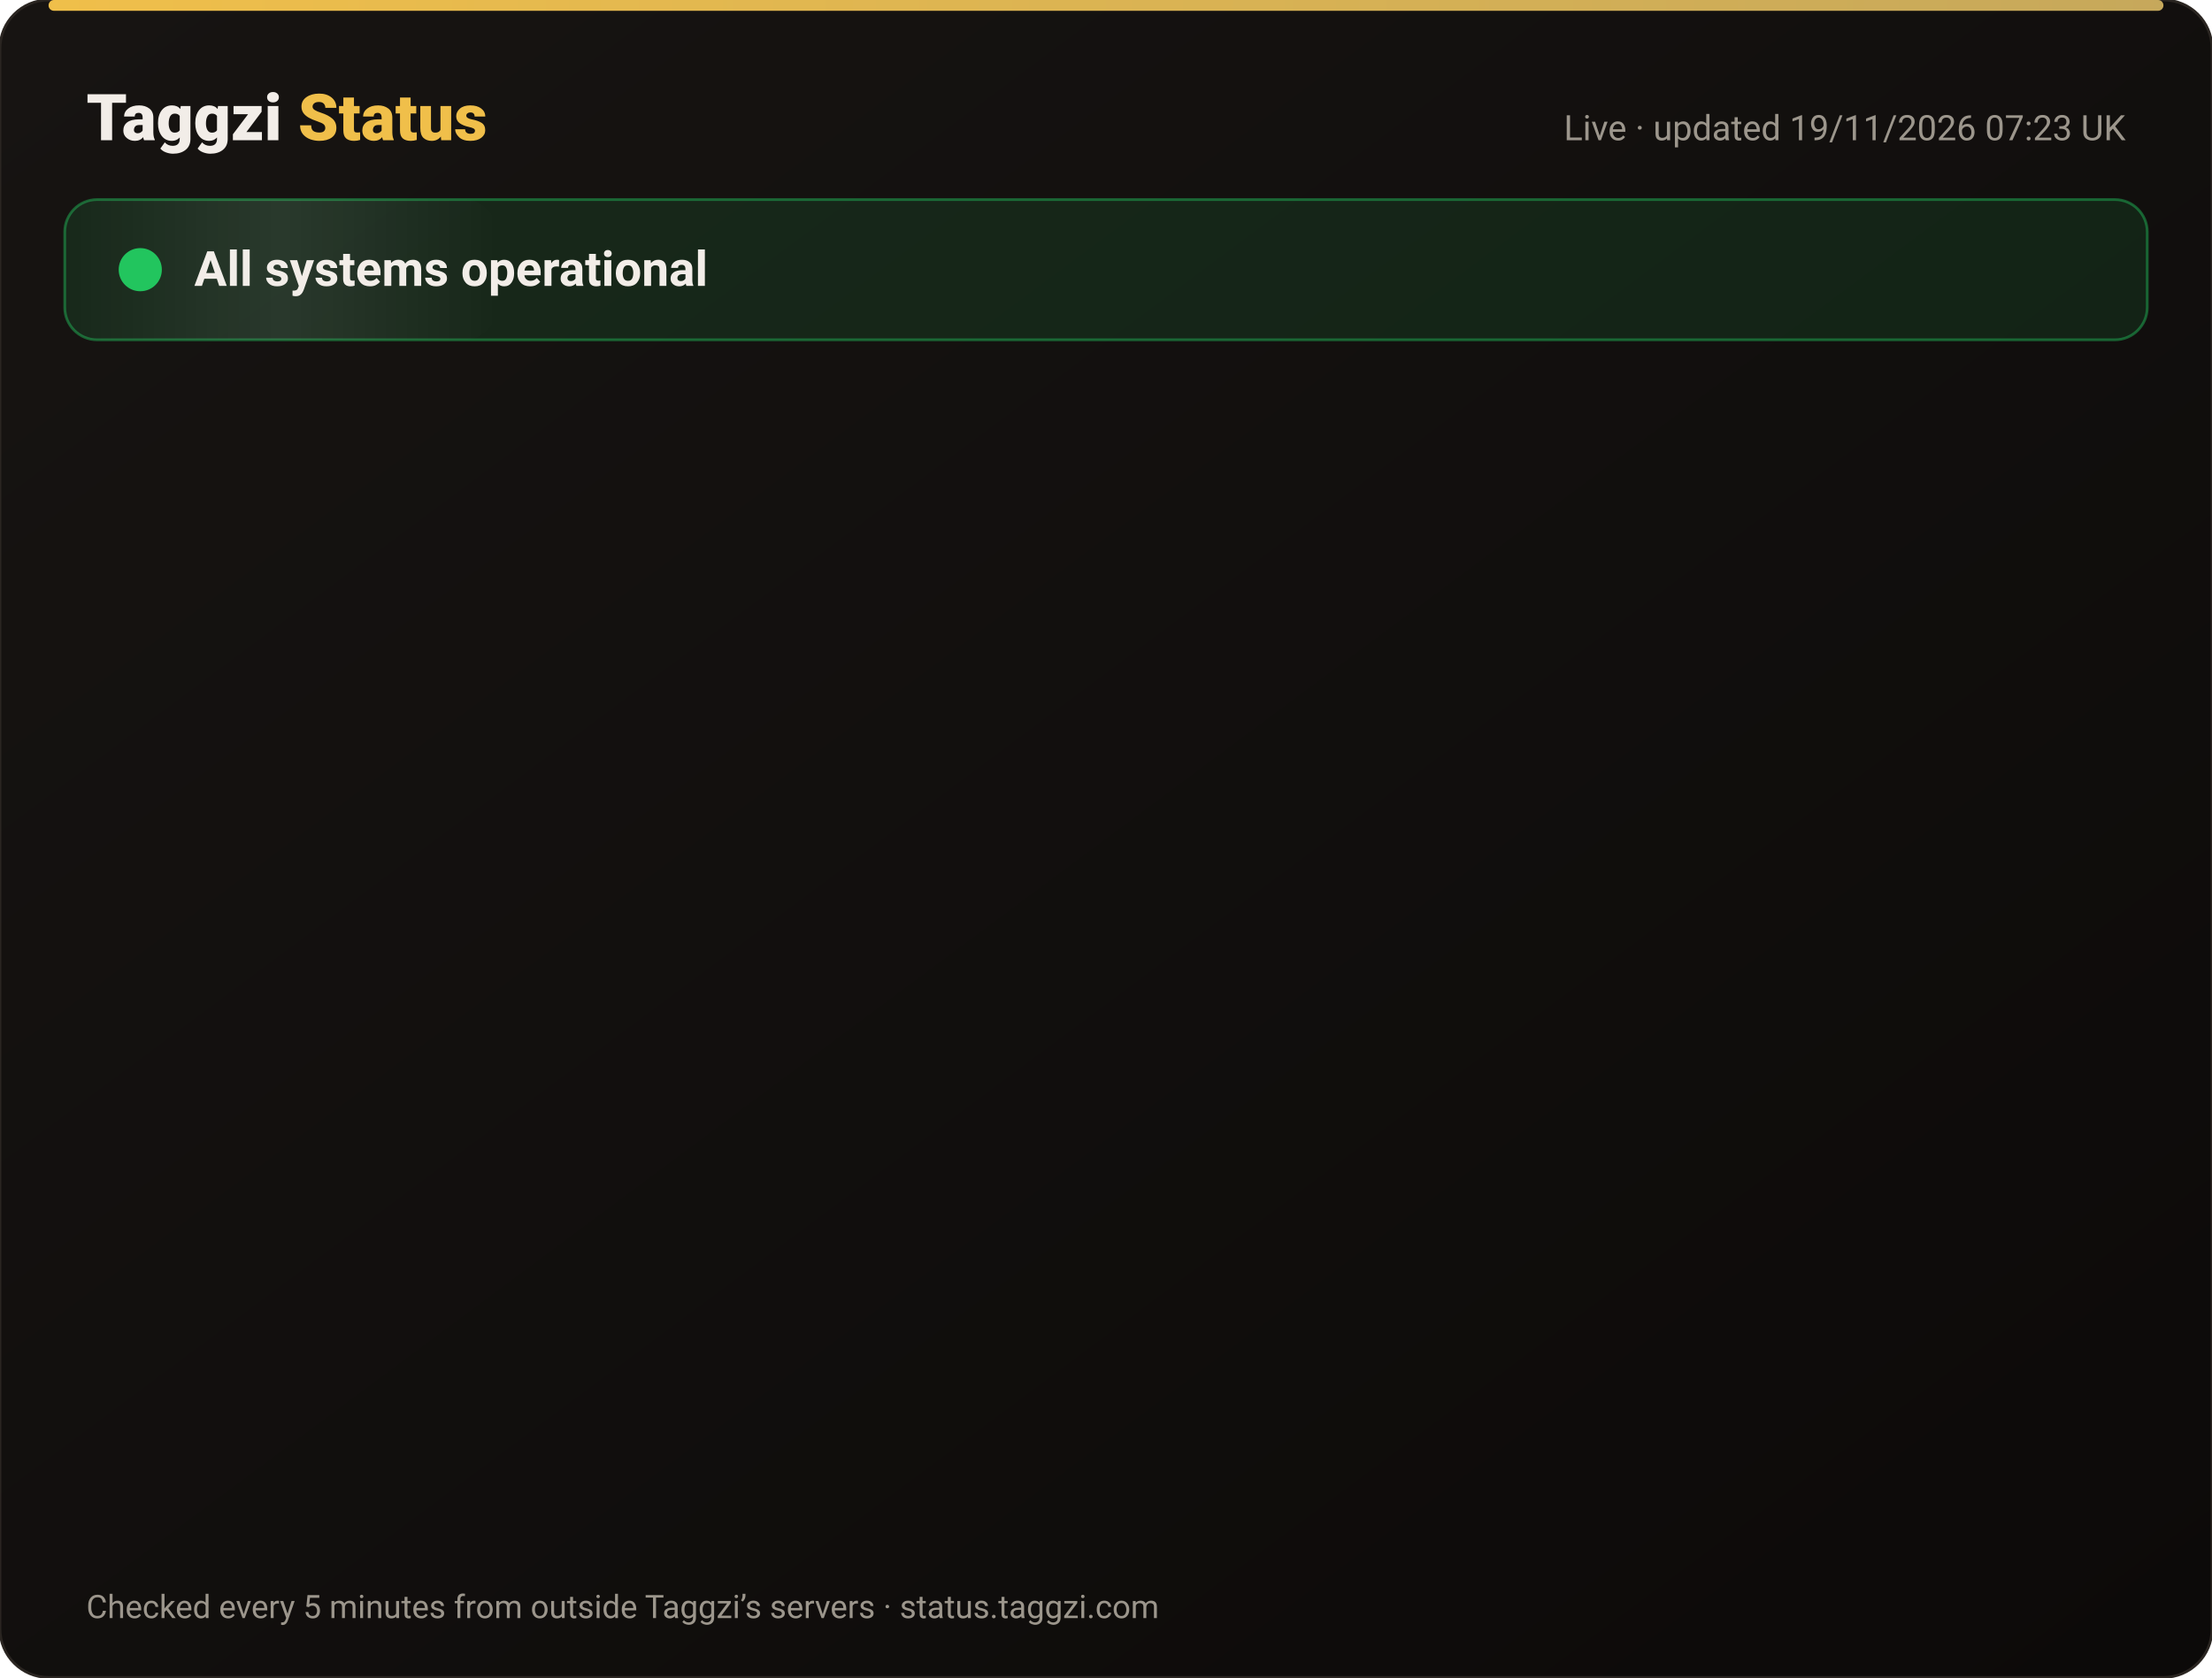
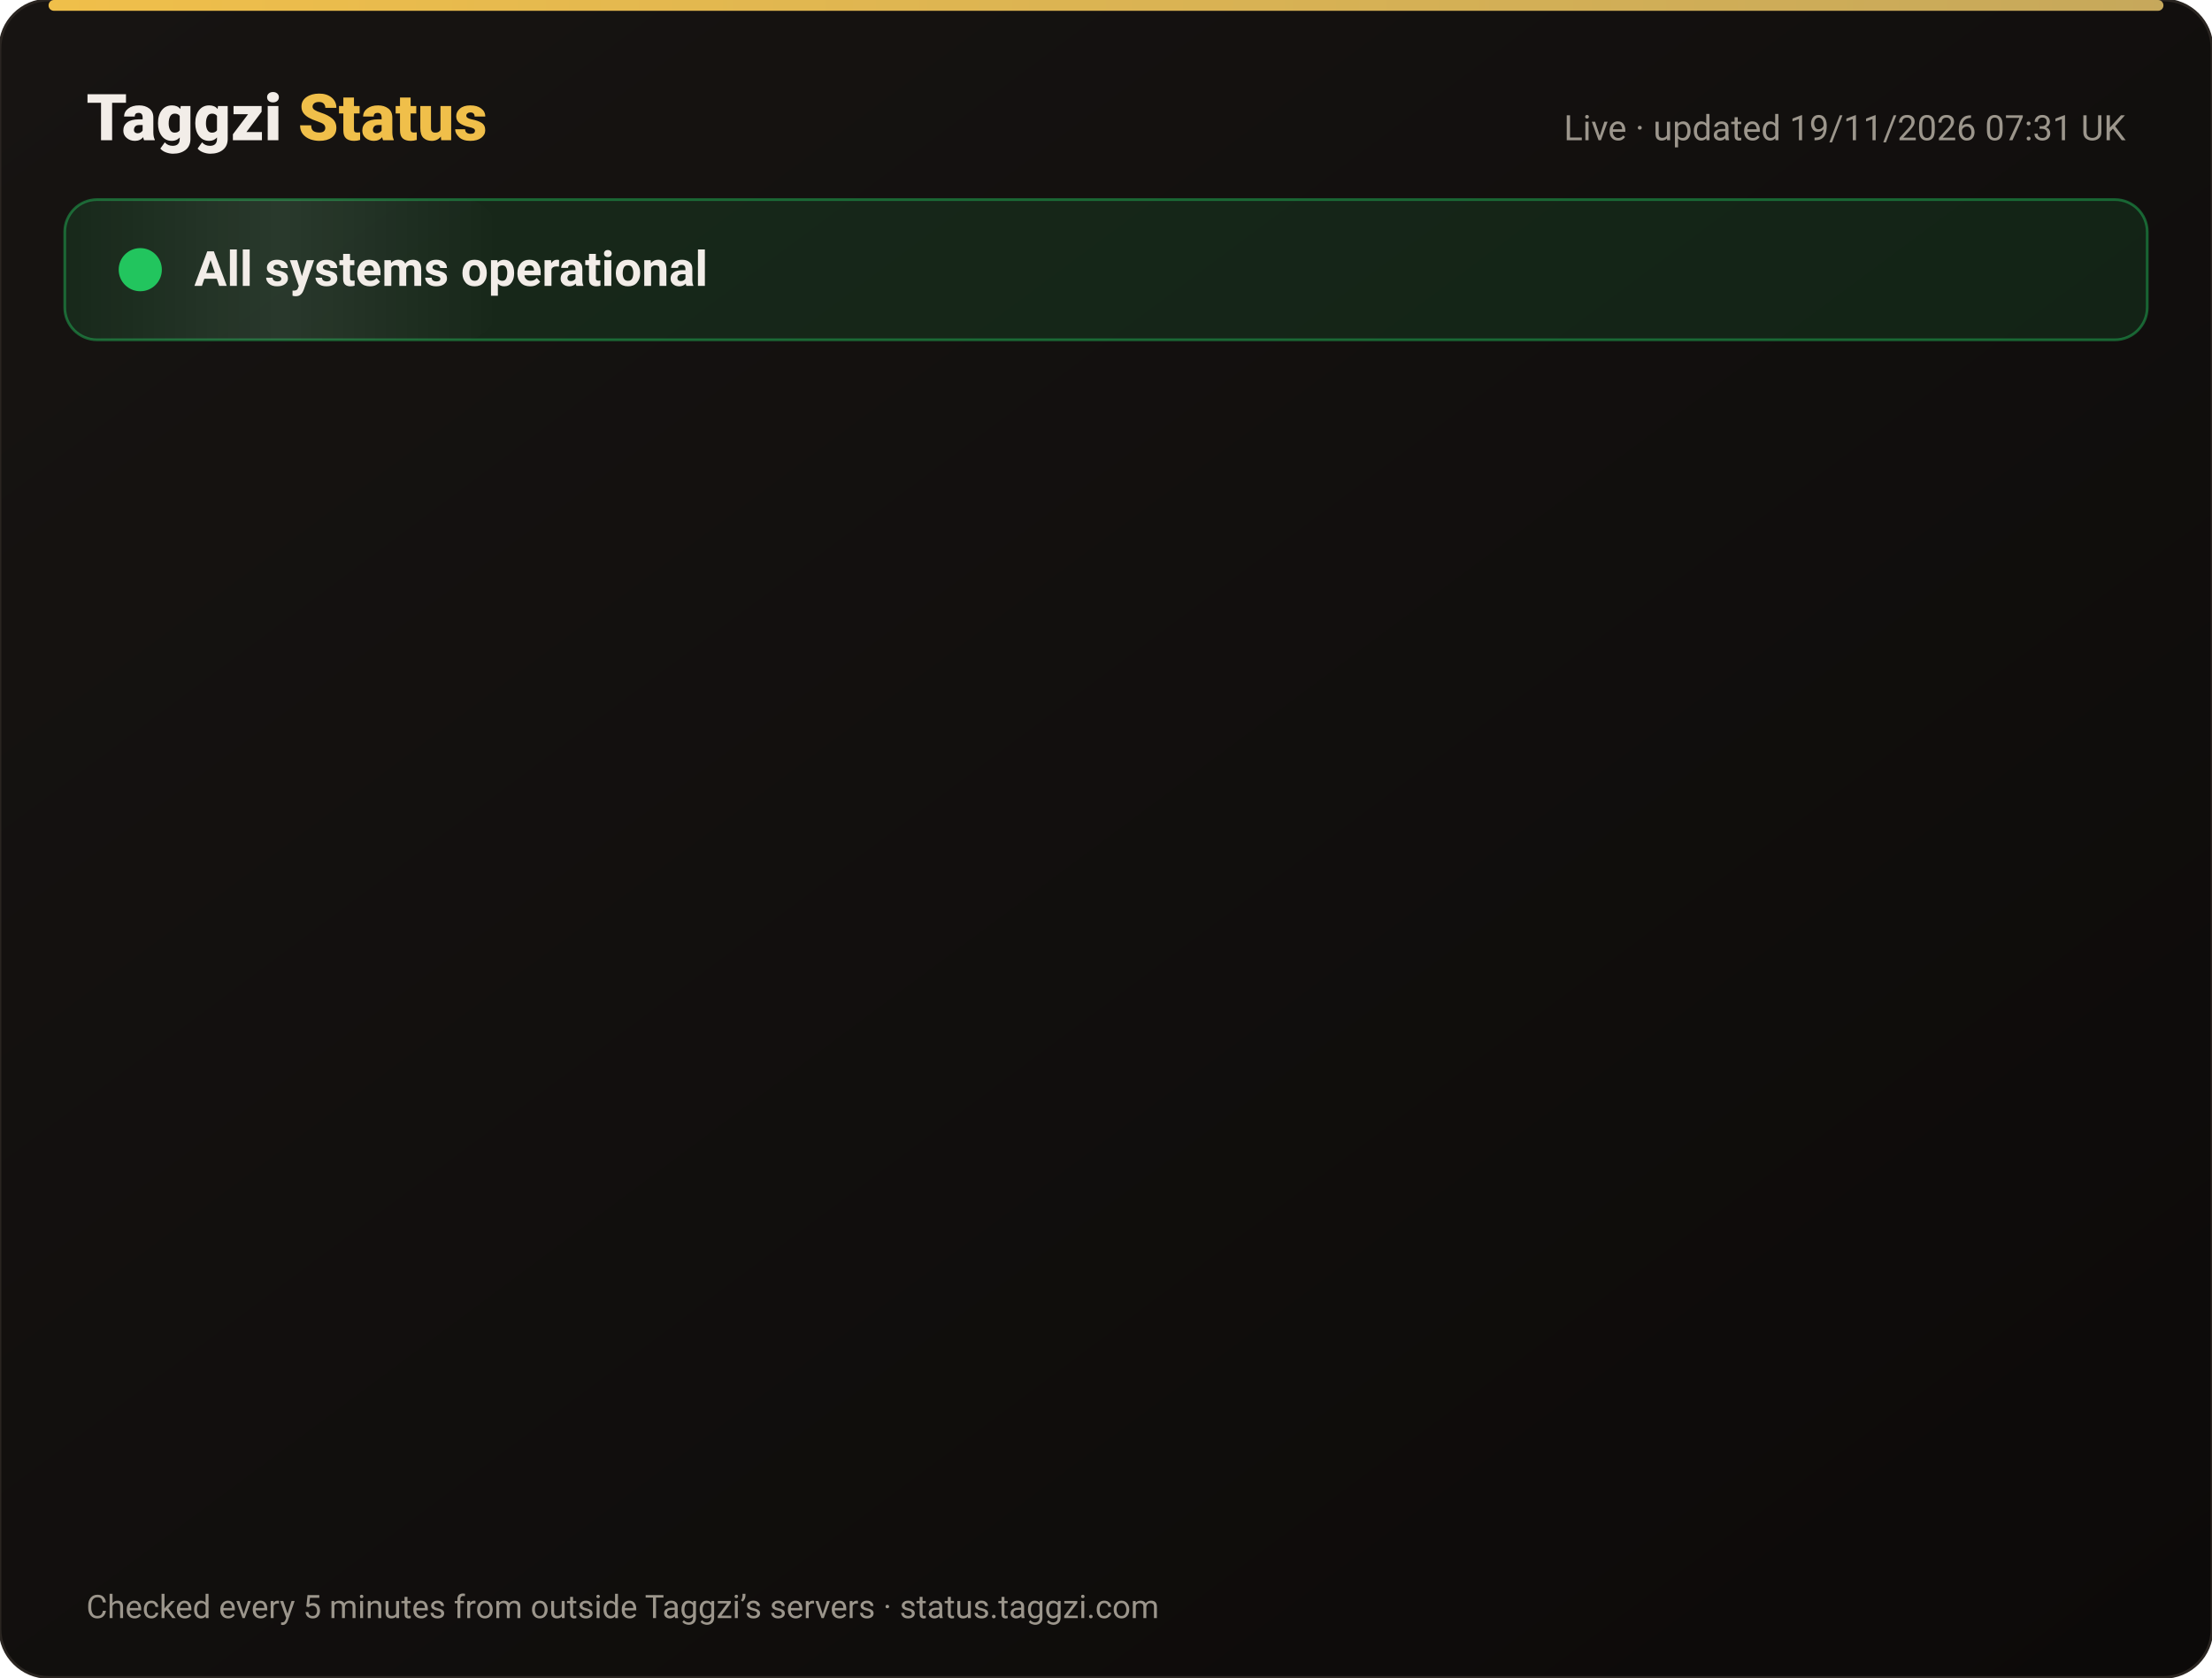
<svg xmlns="http://www.w3.org/2000/svg" width="820" height="622" viewBox="0 0 820 622" font-family="-apple-system,Segoe UI,Roboto,Helvetica,Arial,sans-serif">
  <defs>
    <linearGradient id="bg" x1="0" y1="0" x2="1" y2="1">
      <stop offset="0" stop-color="#171412" />
      <stop offset="1" stop-color="#0C0A09" />
    </linearGradient>
    <linearGradient id="gold" x1="0" x2="1">
      <stop offset="0" stop-color="#F0BF4A" />
      <stop offset="1" stop-color="#c6a85b" />
    </linearGradient>
    <linearGradient id="shine" x1="0" x2="1">
      <stop offset="0" stop-color="#fff" stop-opacity="0" />
      <stop offset=".5" stop-color="#fff" stop-opacity=".08" />
      <stop offset="1" stop-color="#fff" stop-opacity="0" />
    </linearGradient>
  </defs>
  <rect width="820" height="622" rx="18" fill="url(#bg)" stroke="#2a2521" />
  <rect x="18" y="0" width="784" height="4" rx="2" fill="url(#gold)" />
  <text x="32" y="52" font-size="24" font-weight="800" fill="#F2EDE8">Taggzi <tspan fill="#F0BF4A">Status</tspan>
  </text>
-   <text x="788" y="52" font-size="13" fill="#9C968C" text-anchor="end">Live · updated 19/11/2026 07:23 UK</text>
+   <text x="788" y="52" font-size="13" fill="#9C968C" text-anchor="end">Live · updated 19/11/2026 07:31 UK</text>
  <rect x="24" y="74" width="772" height="52" rx="12" fill="#22c55e" fill-opacity=".12" stroke="#22c55e" stroke-opacity=".45" />
  <rect x="24" y="74" width="160" height="52" rx="12" fill="url(#shine)">
    <animate attributeName="x" from="-160" to="820" dur="4s" repeatCount="indefinite" />
  </rect>
  <circle cx="52" cy="100" r="7" fill="#22c55e" />
  <circle cx="52" cy="100" r="7" fill="none" stroke="#22c55e" stroke-width="2">
    <animate attributeName="r" values="7;15;7" dur="2s" repeatCount="indefinite" />
    <animate attributeName="opacity" values=".9;0;.9" dur="2s" repeatCount="indefinite" />
  </circle>
  <text x="72" y="106" font-size="18" font-weight="700" fill="#F2EDE8">All systems operational</text>
  <g opacity="0">
    <animate attributeName="opacity" from="0" to="1" begin="0.00s" dur=".6s" fill="freeze" />
    <line x1="32" y1="188" x2="788" y2="188" stroke="#2a2521" />
    <circle cx="44" cy="166" r="6" fill="#22c55e">
      <animate attributeName="opacity" values="1;.45;1" dur="2.4s" begin="0.00s" repeatCount="indefinite" />
    </circle>
    <text x="62" y="171" font-size="15" font-weight="650" fill="#F2EDE8">Website</text>
    <text x="630" y="171" font-size="13" fill="#9C968C" text-anchor="end">99.97% uptime</text>
    <rect x="648" y="154" width="140" height="24" rx="12" fill="#22c55e" fill-opacity=".14" stroke="#22c55e" stroke-opacity=".5" />
    <text x="718" y="171" font-size="12" font-weight="700" fill="#22c55e" text-anchor="middle">Operational</text>
  </g>
  <g opacity="0">
    <animate attributeName="opacity" from="0" to="1" begin="0.15s" dur=".6s" fill="freeze" />
    <line x1="32" y1="234" x2="788" y2="234" stroke="#2a2521" />
    <circle cx="44" cy="212" r="6" fill="#22c55e">
      <animate attributeName="opacity" values="1;.45;1" dur="2.4s" begin="0.15s" repeatCount="indefinite" />
    </circle>
    <text x="62" y="217" font-size="15" font-weight="650" fill="#F2EDE8">Tag scans</text>
    <text x="630" y="217" font-size="13" fill="#9C968C" text-anchor="end">99.97% uptime</text>
    <rect x="648" y="200" width="140" height="24" rx="12" fill="#22c55e" fill-opacity=".14" stroke="#22c55e" stroke-opacity=".5" />
    <text x="718" y="217" font-size="12" font-weight="700" fill="#22c55e" text-anchor="middle">Operational</text>
  </g>
  <g opacity="0">
    <animate attributeName="opacity" from="0" to="1" begin="0.30s" dur=".6s" fill="freeze" />
    <line x1="32" y1="280" x2="788" y2="280" stroke="#2a2521" />
    <circle cx="44" cy="258" r="6" fill="#22c55e">
      <animate attributeName="opacity" values="1;.45;1" dur="2.4s" begin="0.30s" repeatCount="indefinite" />
    </circle>
    <text x="62" y="263" font-size="15" font-weight="650" fill="#F2EDE8">Manual tag lookup</text>
    <text x="630" y="263" font-size="13" fill="#9C968C" text-anchor="end">99.97% uptime</text>
    <rect x="648" y="246" width="140" height="24" rx="12" fill="#22c55e" fill-opacity=".14" stroke="#22c55e" stroke-opacity=".5" />
    <text x="718" y="263" font-size="12" font-weight="700" fill="#22c55e" text-anchor="middle">Operational</text>
  </g>
  <g opacity="0">
    <animate attributeName="opacity" from="0" to="1" begin="0.45s" dur=".6s" fill="freeze" />
    <line x1="32" y1="326" x2="788" y2="326" stroke="#2a2521" />
    <circle cx="44" cy="304" r="6" fill="#22c55e">
      <animate attributeName="opacity" values="1;.45;1" dur="2.4s" begin="0.45s" repeatCount="indefinite" />
    </circle>
    <text x="62" y="309" font-size="15" font-weight="650" fill="#F2EDE8">App &amp; login</text>
    <text x="630" y="309" font-size="13" fill="#9C968C" text-anchor="end">99.97% uptime</text>
    <rect x="648" y="292" width="140" height="24" rx="12" fill="#22c55e" fill-opacity=".14" stroke="#22c55e" stroke-opacity=".5" />
    <text x="718" y="309" font-size="12" font-weight="700" fill="#22c55e" text-anchor="middle">Operational</text>
  </g>
  <g opacity="0">
    <animate attributeName="opacity" from="0" to="1" begin="0.60s" dur=".6s" fill="freeze" />
    <line x1="32" y1="372" x2="788" y2="372" stroke="#2a2521" />
    <circle cx="44" cy="350" r="6" fill="#22c55e">
      <animate attributeName="opacity" values="1;.45;1" dur="2.4s" begin="0.60s" repeatCount="indefinite" />
    </circle>
    <text x="62" y="355" font-size="15" font-weight="650" fill="#F2EDE8">Community alerts</text>
    <text x="630" y="355" font-size="13" fill="#9C968C" text-anchor="end">99.97% uptime</text>
    <rect x="648" y="338" width="140" height="24" rx="12" fill="#22c55e" fill-opacity=".14" stroke="#22c55e" stroke-opacity=".5" />
    <text x="718" y="355" font-size="12" font-weight="700" fill="#22c55e" text-anchor="middle">Operational</text>
  </g>
  <g opacity="0">
    <animate attributeName="opacity" from="0" to="1" begin="0.75s" dur=".6s" fill="freeze" />
    <line x1="32" y1="418" x2="788" y2="418" stroke="#2a2521" />
    <circle cx="44" cy="396" r="6" fill="#22c55e">
      <animate attributeName="opacity" values="1;.45;1" dur="2.4s" begin="0.75s" repeatCount="indefinite" />
    </circle>
    <text x="62" y="401" font-size="15" font-weight="650" fill="#F2EDE8">Private calling</text>
    <text x="630" y="401" font-size="13" fill="#9C968C" text-anchor="end">99.97% uptime</text>
    <rect x="648" y="384" width="140" height="24" rx="12" fill="#22c55e" fill-opacity=".14" stroke="#22c55e" stroke-opacity=".5" />
    <text x="718" y="401" font-size="12" font-weight="700" fill="#22c55e" text-anchor="middle">Operational</text>
  </g>
  <g opacity="0">
    <animate attributeName="opacity" from="0" to="1" begin="0.90s" dur=".6s" fill="freeze" />
    <line x1="32" y1="464" x2="788" y2="464" stroke="#2a2521" />
    <circle cx="44" cy="442" r="6" fill="#22c55e">
      <animate attributeName="opacity" values="1;.45;1" dur="2.4s" begin="0.90s" repeatCount="indefinite" />
    </circle>
    <text x="62" y="447" font-size="15" font-weight="650" fill="#F2EDE8">Payments</text>
    <text x="630" y="447" font-size="13" fill="#9C968C" text-anchor="end">99.97% uptime</text>
    <rect x="648" y="430" width="140" height="24" rx="12" fill="#22c55e" fill-opacity=".14" stroke="#22c55e" stroke-opacity=".5" />
    <text x="718" y="447" font-size="12" font-weight="700" fill="#22c55e" text-anchor="middle">Operational</text>
  </g>
  <g opacity="0">
    <animate attributeName="opacity" from="0" to="1" begin="1.05s" dur=".6s" fill="freeze" />
    <line x1="32" y1="510" x2="788" y2="510" stroke="#2a2521" />
    <circle cx="44" cy="488" r="6" fill="#22c55e">
      <animate attributeName="opacity" values="1;.45;1" dur="2.4s" begin="1.05s" repeatCount="indefinite" />
    </circle>
    <text x="62" y="493" font-size="15" font-weight="650" fill="#F2EDE8">Email &amp; support</text>
    <text x="630" y="493" font-size="13" fill="#9C968C" text-anchor="end">99.97% uptime</text>
    <rect x="648" y="476" width="140" height="24" rx="12" fill="#22c55e" fill-opacity=".14" stroke="#22c55e" stroke-opacity=".5" />
    <text x="718" y="493" font-size="12" font-weight="700" fill="#22c55e" text-anchor="middle">Operational</text>
  </g>
  <g opacity="0">
    <animate attributeName="opacity" from="0" to="1" begin="1.20s" dur=".6s" fill="freeze" />
    <line x1="32" y1="556" x2="788" y2="556" stroke="#2a2521" />
    <circle cx="44" cy="534" r="6" fill="#22c55e">
      <animate attributeName="opacity" values="1;.45;1" dur="2.4s" begin="1.20s" repeatCount="indefinite" />
    </circle>
    <text x="62" y="539" font-size="15" font-weight="650" fill="#F2EDE8">Secure connection (SSL)</text>
    <text x="630" y="539" font-size="13" fill="#9C968C" text-anchor="end">100.00% uptime</text>
    <rect x="648" y="522" width="140" height="24" rx="12" fill="#22c55e" fill-opacity=".14" stroke="#22c55e" stroke-opacity=".5" />
    <text x="718" y="539" font-size="12" font-weight="700" fill="#22c55e" text-anchor="middle">Operational</text>
  </g>
  <text x="32" y="600" font-size="12" fill="#9C968C">Checked every 5 minutes from outside Taggzi’s servers · status.taggzi.com</text>
</svg>
